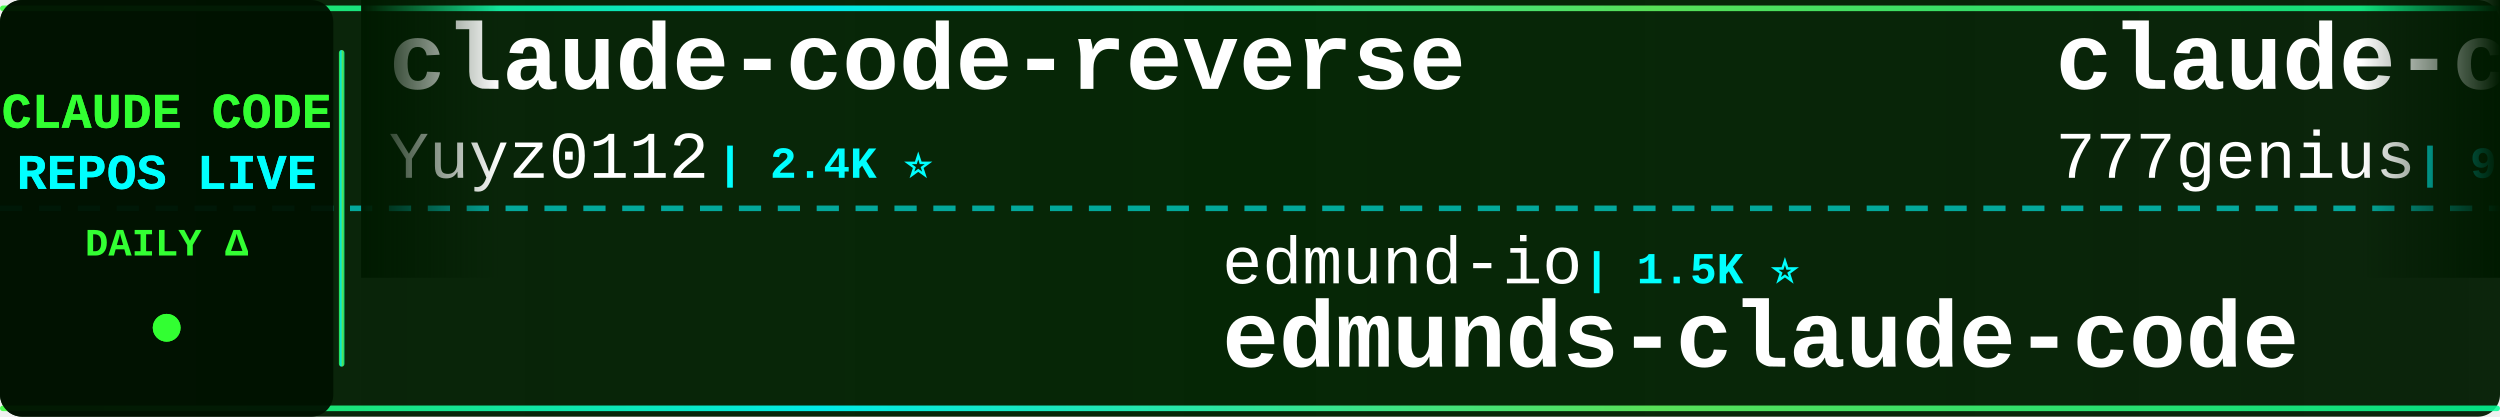
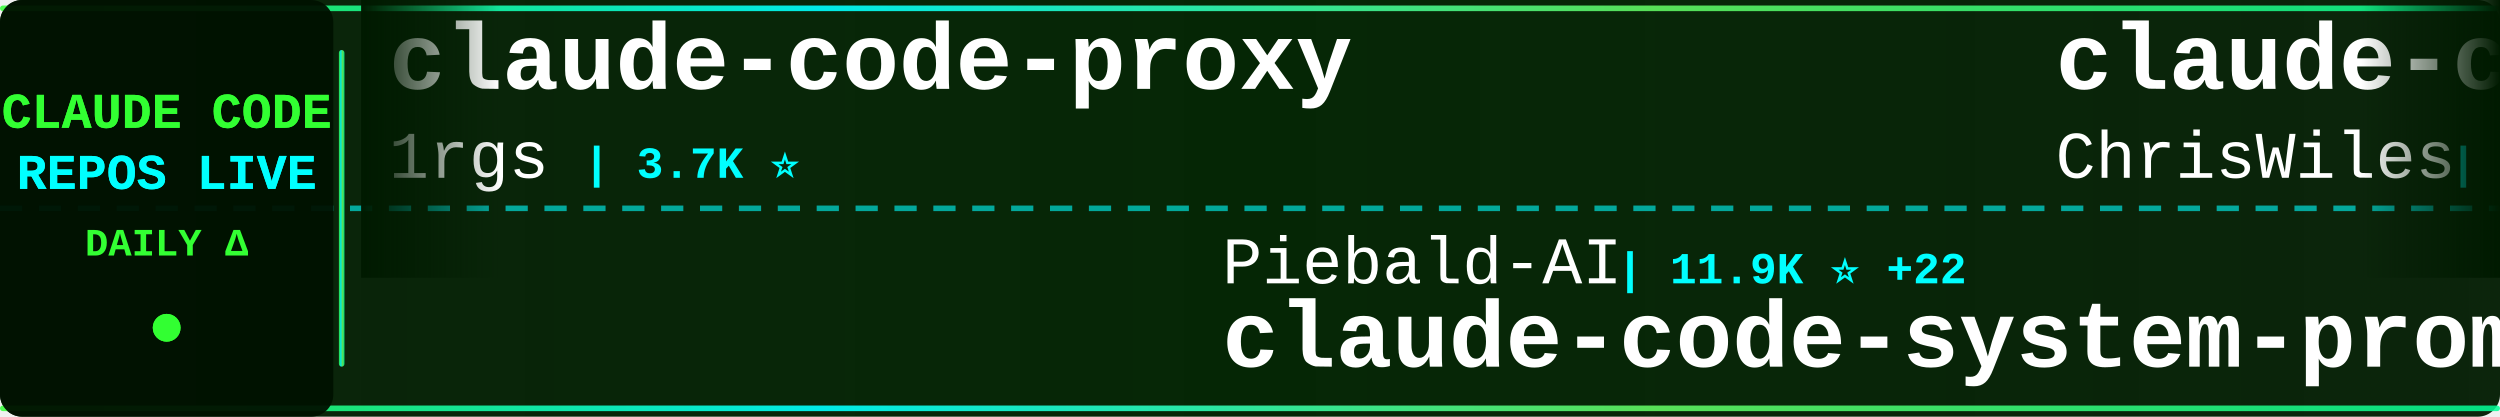
<svg xmlns="http://www.w3.org/2000/svg" width="900" height="150">
  <defs>
    <linearGradient id="tickerBg" x1="0%" y1="0%" x2="100%" y2="0%">
      <stop offset="0%" style="stop-color:#001a00;stop-opacity:0.95" />
      <stop offset="50%" style="stop-color:#002200;stop-opacity:0.98" />
      <stop offset="100%" style="stop-color:#001a00;stop-opacity:0.95" />
    </linearGradient>
    <linearGradient id="borderGrad" x1="0%" y1="0%" x2="100%" y2="0%">
      <stop offset="0%" style="stop-color:#33ff33;stop-opacity:0.85">
        <animate attributeName="stop-opacity" values="0.85;1;0.85" dur="2s" repeatCount="indefinite" />
      </stop>
      <stop offset="33%" style="stop-color:#00ffff;stop-opacity:0.9">
        <animate attributeName="stop-opacity" values="0.9;1;0.9" dur="2.2s" repeatCount="indefinite" />
      </stop>
      <stop offset="66%" style="stop-color:#66ff66;stop-opacity:0.85">
        <animate attributeName="stop-opacity" values="0.85;1;0.85" dur="1.8s" repeatCount="indefinite" />
      </stop>
      <stop offset="100%" style="stop-color:#00ff99;stop-opacity:0.85">
        <animate attributeName="stop-opacity" values="0.85;1;0.85" dur="2s" repeatCount="indefinite" />
      </stop>
    </linearGradient>
    <filter id="textGlow">
      <feGaussianBlur stdDeviation="0.1" result="coloredBlur" />
      <feMerge>
        <feMergeNode in="coloredBlur" />
        <feMergeNode in="SourceGraphic" />
      </feMerge>
    </filter>
    <filter id="metricGlow">
      <feGaussianBlur stdDeviation="0.2" result="coloredBlur" />
      <feMerge>
        <feMergeNode in="coloredBlur" />
        <feMergeNode in="SourceGraphic" />
      </feMerge>
    </filter>
    <linearGradient id="leftFade" x1="0%" y1="0%" x2="100%" y2="0%">
      <stop offset="0%" style="stop-color:#001a00;stop-opacity:1" />
      <stop offset="100%" style="stop-color:#001a00;stop-opacity:0" />
    </linearGradient>
    <linearGradient id="rightFade" x1="0%" y1="0%" x2="100%" y2="0%">
      <stop offset="0%" style="stop-color:#001a00;stop-opacity:0" />
      <stop offset="100%" style="stop-color:#001a00;stop-opacity:1" />
    </linearGradient>
  </defs>
  <rect width="900" height="150" fill="url(#tickerBg)" rx="8" />
  <rect x="0" y="2" width="900" height="2" fill="url(#borderGrad)" rx="1" />
  <rect x="0" y="146" width="900" height="2" fill="url(#borderGrad)" rx="1" />
  <line x1="0" y1="75" x2="900" y2="75" stroke="#00ffff" stroke-width="2" stroke-dasharray="8 6" opacity="0.6" />
  <rect x="0" y="0" width="120" height="150" fill="#001100" opacity="0.95" rx="8" />
  <text x="60" y="46" font-family="'Courier New', monospace" font-size="18" font-weight="bold" fill="#33ff33" text-anchor="middle" filter="url(#textGlow)">
    CLAUDE CODE
  </text>
  <text x="60" y="68" font-family="'Courier New', monospace" font-size="18" font-weight="bold" fill="#00ffff" text-anchor="middle" filter="url(#textGlow)">
    REPOS LIVE
  </text>
  <text x="60" y="92" font-family="'Courier New', monospace" font-size="14" font-weight="bold" fill="#33ff33" text-anchor="middle">
    DAILY Δ
  </text>
  <circle cx="60" cy="118" r="5" fill="#33ff33" filter="url(#metricGlow)">
    <animate attributeName="r" values="4;6;4" dur="1.5s" repeatCount="indefinite" />
    <animate attributeName="opacity" values="0.6;1;0.6" dur="1.5s" repeatCount="indefinite" />
  </circle>
  <rect x="122" y="18" width="2" height="114" fill="url(#borderGrad)" rx="1" />
  <clipPath id="tickerClip">
    <rect x="130" y="0" width="770" height="150" />
  </clipPath>
  <g clip-path="url(#tickerClip)">
    <g id="tickerItems">
      <animateTransform attributeName="transform" attributeType="XML" type="translate" from="0 0" to="-3000 0" dur="54s" repeatCount="indefinite" />
      <g transform="translate(0, 0)">
-         <text x="140" y="32" font-family="'Courier New', monospace" font-size="34" font-weight="bold" fill="#ffffff">claude-code-reverse</text>
-         <text x="140" y="64" font-family="'Courier New', monospace" font-size="24" font-weight="normal" fill="#ffffff" opacity="1.0">Yuyz0112</text>
-         <text x="258" y="64" font-family="'Courier New', monospace" font-size="16" font-weight="bold" fill="#00ffff"> | 2.4K ⭐</text>
+         <text x="140" y="32" font-family="'Courier New', monospace" font-size="34" font-weight="bold" fill="#ffffff">claude-code-proxy</text>
+         <text x="140" y="64" font-family="'Courier New', monospace" font-size="24" font-weight="normal" fill="#ffffff" opacity="1.0">1rgs</text>
+         <text x="210" y="64" font-family="'Courier New', monospace" font-size="16" font-weight="bold" fill="#00ffff"> | 3.7K ⭐</text>
      </g>
      <g transform="translate(300, 0)">
-         <text x="140" y="102" font-family="'Courier New', monospace" font-size="24" font-weight="normal" fill="#ffffff" opacity="1.0">edmund-io</text>
-         <text x="270" y="102" font-family="'Courier New', monospace" font-size="16" font-weight="bold" fill="#00ffff"> | 1.5K ⭐</text>
-         <text x="140" y="132" font-family="'Courier New', monospace" font-size="34" font-weight="bold" fill="#ffffff">edmunds-claude-code</text>
+         <text x="140" y="102" font-family="'Courier New', monospace" font-size="24" font-weight="normal" fill="#ffffff" opacity="1.0">Piebald-AI</text>
+         <text x="282" y="102" font-family="'Courier New', monospace" font-size="16" font-weight="bold" fill="#00ffff"> | 11.9K ⭐ +22</text>
+         <text x="140" y="132" font-family="'Courier New', monospace" font-size="34" font-weight="bold" fill="#ffffff">claude-code-system-promp...</text>
      </g>
      <g transform="translate(600, 0)">
-         <text x="140" y="32" font-family="'Courier New', monospace" font-size="34" font-weight="bold" fill="#ffffff">claude-code-source-code</text>
-         <text x="140" y="64" font-family="'Courier New', monospace" font-size="24" font-weight="normal" fill="#ffffff" opacity="1.0">777genius</text>
-         <text x="270" y="64" font-family="'Courier New', monospace" font-size="16" font-weight="bold" fill="#00ffff"> | 919 ⭐</text>
+         <text x="140" y="32" font-family="'Courier New', monospace" font-size="34" font-weight="bold" fill="#ffffff">claude-code-showcase</text>
+         <text x="140" y="64" font-family="'Courier New', monospace" font-size="24" font-weight="normal" fill="#ffffff" opacity="1.0">ChrisWiles</text>
+         <text x="282" y="64" font-family="'Courier New', monospace" font-size="16" font-weight="bold" fill="#00ffff"> | 6.0K ⭐ +1</text>
      </g>
      <g transform="translate(900, 0)">
-         <text x="140" y="102" font-family="'Courier New', monospace" font-size="24" font-weight="normal" fill="#ffffff" opacity="1.0">multica-ai</text>
-         <text x="282" y="102" font-family="'Courier New', monospace" font-size="16" font-weight="bold" fill="#00ffff"> | 193.9K ⭐ +347</text>
-         <text x="140" y="132" font-family="'Courier New', monospace" font-size="34" font-weight="bold" fill="#ffffff">andrej-karpathy-skills</text>
+         <text x="140" y="102" font-family="'Courier New', monospace" font-size="24" font-weight="normal" fill="#ffffff" opacity="1.0">fazxes</text>
+         <text x="234" y="102" font-family="'Courier New', monospace" font-size="16" font-weight="bold" fill="#00ffff"> | 225 ⭐</text>
+         <text x="140" y="132" font-family="'Courier New', monospace" font-size="34" font-weight="bold" fill="#ffffff">Claude-code</text>
      </g>
      <g transform="translate(1200, 0)">
-         <text x="140" y="32" font-family="'Courier New', monospace" font-size="34" font-weight="bold" fill="#ffffff">claude-code-workflows</text>
-         <text x="140" y="64" font-family="'Courier New', monospace" font-size="24" font-weight="normal" fill="#ffffff" opacity="1.0">OneRedOak</text>
-         <text x="270" y="64" font-family="'Courier New', monospace" font-size="16" font-weight="bold" fill="#00ffff"> | 3.9K ⭐ +1</text>
+         <text x="140" y="32" font-family="'Courier New', monospace" font-size="34" font-weight="bold" fill="#ffffff">claude-code-source-build</text>
+         <text x="140" y="64" font-family="'Courier New', monospace" font-size="24" font-weight="normal" fill="#ffffff" opacity="1.0">andrew-kramer-inno</text>
+         <text x="378" y="64" font-family="'Courier New', monospace" font-size="16" font-weight="bold" fill="#00ffff"> | 595 ⭐</text>
      </g>
      <g transform="translate(1500, 0)">
-         <text x="140" y="102" font-family="'Courier New', monospace" font-size="24" font-weight="normal" fill="#ffffff" opacity="1.0">hangsman</text>
-         <text x="258" y="102" font-family="'Courier New', monospace" font-size="16" font-weight="bold" fill="#00ffff"> | 788 ⭐ +1</text>
-         <text x="140" y="132" font-family="'Courier New', monospace" font-size="34" font-weight="bold" fill="#ffffff">claude-code-source</text>
+         <text x="140" y="102" font-family="'Courier New', monospace" font-size="24" font-weight="normal" fill="#ffffff" opacity="1.0">zebbern</text>
+         <text x="246" y="102" font-family="'Courier New', monospace" font-size="16" font-weight="bold" fill="#00ffff"> | 4.4K ⭐ +2</text>
+         <text x="140" y="132" font-family="'Courier New', monospace" font-size="34" font-weight="bold" fill="#ffffff">claude-code-guide</text>
      </g>
      <g transform="translate(1800, 0)">
-         <text x="140" y="32" font-family="'Courier New', monospace" font-size="34" font-weight="bold" fill="#ffffff">claude-code-spec-workflo...</text>
-         <text x="140" y="64" font-family="'Courier New', monospace" font-size="24" font-weight="normal" fill="#ffffff" opacity="1.0">Pimzino</text>
-         <text x="246" y="64" font-family="'Courier New', monospace" font-size="16" font-weight="bold" fill="#00ffff"> | 3.8K ⭐</text>
+         <text x="140" y="32" font-family="'Courier New', monospace" font-size="34" font-weight="bold" fill="#ffffff">Claude-Code-Game-Studios</text>
+         <text x="140" y="64" font-family="'Courier New', monospace" font-size="24" font-weight="normal" fill="#ffffff" opacity="1.0">Donchitos</text>
+         <text x="270" y="64" font-family="'Courier New', monospace" font-size="16" font-weight="bold" fill="#00ffff"> | 23.2K ⭐ +80</text>
      </g>
      <g transform="translate(2100, 0)">
-         <text x="140" y="102" font-family="'Courier New', monospace" font-size="24" font-weight="normal" fill="#ffffff" opacity="1.0">jeremylongshore</text>
-         <text x="342" y="102" font-family="'Courier New', monospace" font-size="16" font-weight="bold" fill="#00ffff"> | 2.5K ⭐ +5</text>
-         <text x="140" y="132" font-family="'Courier New', monospace" font-size="34" font-weight="bold" fill="#ffffff">claude-code-plugins-plus...</text>
+         <text x="140" y="102" font-family="'Courier New', monospace" font-size="24" font-weight="normal" fill="#ffffff" opacity="1.0">huangjia2019</text>
+         <text x="306" y="102" font-family="'Courier New', monospace" font-size="16" font-weight="bold" fill="#00ffff"> | 990 ⭐</text>
+         <text x="140" y="132" font-family="'Courier New', monospace" font-size="34" font-weight="bold" fill="#ffffff">claude-code-engineering</text>
      </g>
      <g transform="translate(2400, 0)">
-         <text x="140" y="32" font-family="'Courier New', monospace" font-size="34" font-weight="bold" fill="#ffffff">arcads-claude-code</text>
-         <text x="140" y="64" font-family="'Courier New', monospace" font-size="24" font-weight="normal" fill="#ffffff" opacity="1.0">krusemediallc</text>
-         <text x="318" y="64" font-family="'Courier New', monospace" font-size="16" font-weight="bold" fill="#00ffff"> | 1.0K ⭐ +4</text>
+         <text x="140" y="32" font-family="'Courier New', monospace" font-size="34" font-weight="bold" fill="#ffffff">claude-code-webui</text>
+         <text x="140" y="64" font-family="'Courier New', monospace" font-size="24" font-weight="normal" fill="#ffffff" opacity="1.0">sugyan</text>
+         <text x="234" y="64" font-family="'Courier New', monospace" font-size="16" font-weight="bold" fill="#00ffff"> | 1.1K ⭐ +1</text>
      </g>
      <g transform="translate(2700, 0)">
-         <text x="140" y="102" font-family="'Courier New', monospace" font-size="24" font-weight="normal" fill="#ffffff" opacity="1.0">xu-xiang</text>
-         <text x="258" y="102" font-family="'Courier New', monospace" font-size="16" font-weight="bold" fill="#00ffff"> | 1.7K ⭐ +6</text>
-         <text x="140" y="132" font-family="'Courier New', monospace" font-size="34" font-weight="bold" fill="#ffffff">everything-claude-code-z...</text>
+         <text x="140" y="102" font-family="'Courier New', monospace" font-size="24" font-weight="normal" fill="#ffffff" opacity="1.0">lorryjovens-hub</text>
+         <text x="342" y="102" font-family="'Courier New', monospace" font-size="16" font-weight="bold" fill="#00ffff"> | 1.7K ⭐</text>
+         <text x="140" y="132" font-family="'Courier New', monospace" font-size="34" font-weight="bold" fill="#ffffff">claude-code-rust</text>
      </g>
      <g transform="translate(3000, 0)">
-         <text x="140" y="32" font-family="'Courier New', monospace" font-size="34" font-weight="bold" fill="#ffffff">claude-code-reverse</text>
-         <text x="140" y="64" font-family="'Courier New', monospace" font-size="24" font-weight="normal" fill="#ffffff" opacity="1.0">Yuyz0112</text>
-         <text x="258" y="64" font-family="'Courier New', monospace" font-size="16" font-weight="bold" fill="#00ffff"> | 2.4K ⭐</text>
+         <text x="140" y="32" font-family="'Courier New', monospace" font-size="34" font-weight="bold" fill="#ffffff">claude-code-proxy</text>
+         <text x="140" y="64" font-family="'Courier New', monospace" font-size="24" font-weight="normal" fill="#ffffff" opacity="1.0">1rgs</text>
+         <text x="210" y="64" font-family="'Courier New', monospace" font-size="16" font-weight="bold" fill="#00ffff"> | 3.7K ⭐</text>
      </g>
      <g transform="translate(3300, 0)">
-         <text x="140" y="102" font-family="'Courier New', monospace" font-size="24" font-weight="normal" fill="#ffffff" opacity="1.0">edmund-io</text>
-         <text x="270" y="102" font-family="'Courier New', monospace" font-size="16" font-weight="bold" fill="#00ffff"> | 1.5K ⭐</text>
-         <text x="140" y="132" font-family="'Courier New', monospace" font-size="34" font-weight="bold" fill="#ffffff">edmunds-claude-code</text>
+         <text x="140" y="102" font-family="'Courier New', monospace" font-size="24" font-weight="normal" fill="#ffffff" opacity="1.0">Piebald-AI</text>
+         <text x="282" y="102" font-family="'Courier New', monospace" font-size="16" font-weight="bold" fill="#00ffff"> | 11.9K ⭐ +22</text>
+         <text x="140" y="132" font-family="'Courier New', monospace" font-size="34" font-weight="bold" fill="#ffffff">claude-code-system-promp...</text>
      </g>
      <g transform="translate(3600, 0)">
-         <text x="140" y="32" font-family="'Courier New', monospace" font-size="34" font-weight="bold" fill="#ffffff">claude-code-source-code</text>
-         <text x="140" y="64" font-family="'Courier New', monospace" font-size="24" font-weight="normal" fill="#ffffff" opacity="1.0">777genius</text>
-         <text x="270" y="64" font-family="'Courier New', monospace" font-size="16" font-weight="bold" fill="#00ffff"> | 919 ⭐</text>
+         <text x="140" y="32" font-family="'Courier New', monospace" font-size="34" font-weight="bold" fill="#ffffff">claude-code-showcase</text>
+         <text x="140" y="64" font-family="'Courier New', monospace" font-size="24" font-weight="normal" fill="#ffffff" opacity="1.0">ChrisWiles</text>
+         <text x="282" y="64" font-family="'Courier New', monospace" font-size="16" font-weight="bold" fill="#00ffff"> | 6.0K ⭐ +1</text>
      </g>
      <g transform="translate(3900, 0)">
-         <text x="140" y="102" font-family="'Courier New', monospace" font-size="24" font-weight="normal" fill="#ffffff" opacity="1.0">multica-ai</text>
-         <text x="282" y="102" font-family="'Courier New', monospace" font-size="16" font-weight="bold" fill="#00ffff"> | 193.9K ⭐ +347</text>
-         <text x="140" y="132" font-family="'Courier New', monospace" font-size="34" font-weight="bold" fill="#ffffff">andrej-karpathy-skills</text>
+         <text x="140" y="102" font-family="'Courier New', monospace" font-size="24" font-weight="normal" fill="#ffffff" opacity="1.0">fazxes</text>
+         <text x="234" y="102" font-family="'Courier New', monospace" font-size="16" font-weight="bold" fill="#00ffff"> | 225 ⭐</text>
+         <text x="140" y="132" font-family="'Courier New', monospace" font-size="34" font-weight="bold" fill="#ffffff">Claude-code</text>
      </g>
    </g>
  </g>
  <rect x="130" y="0" width="50" height="100" fill="url(#leftFade)" />
  <rect x="850" y="0" width="50" height="100" fill="url(#rightFade)" />
</svg>
